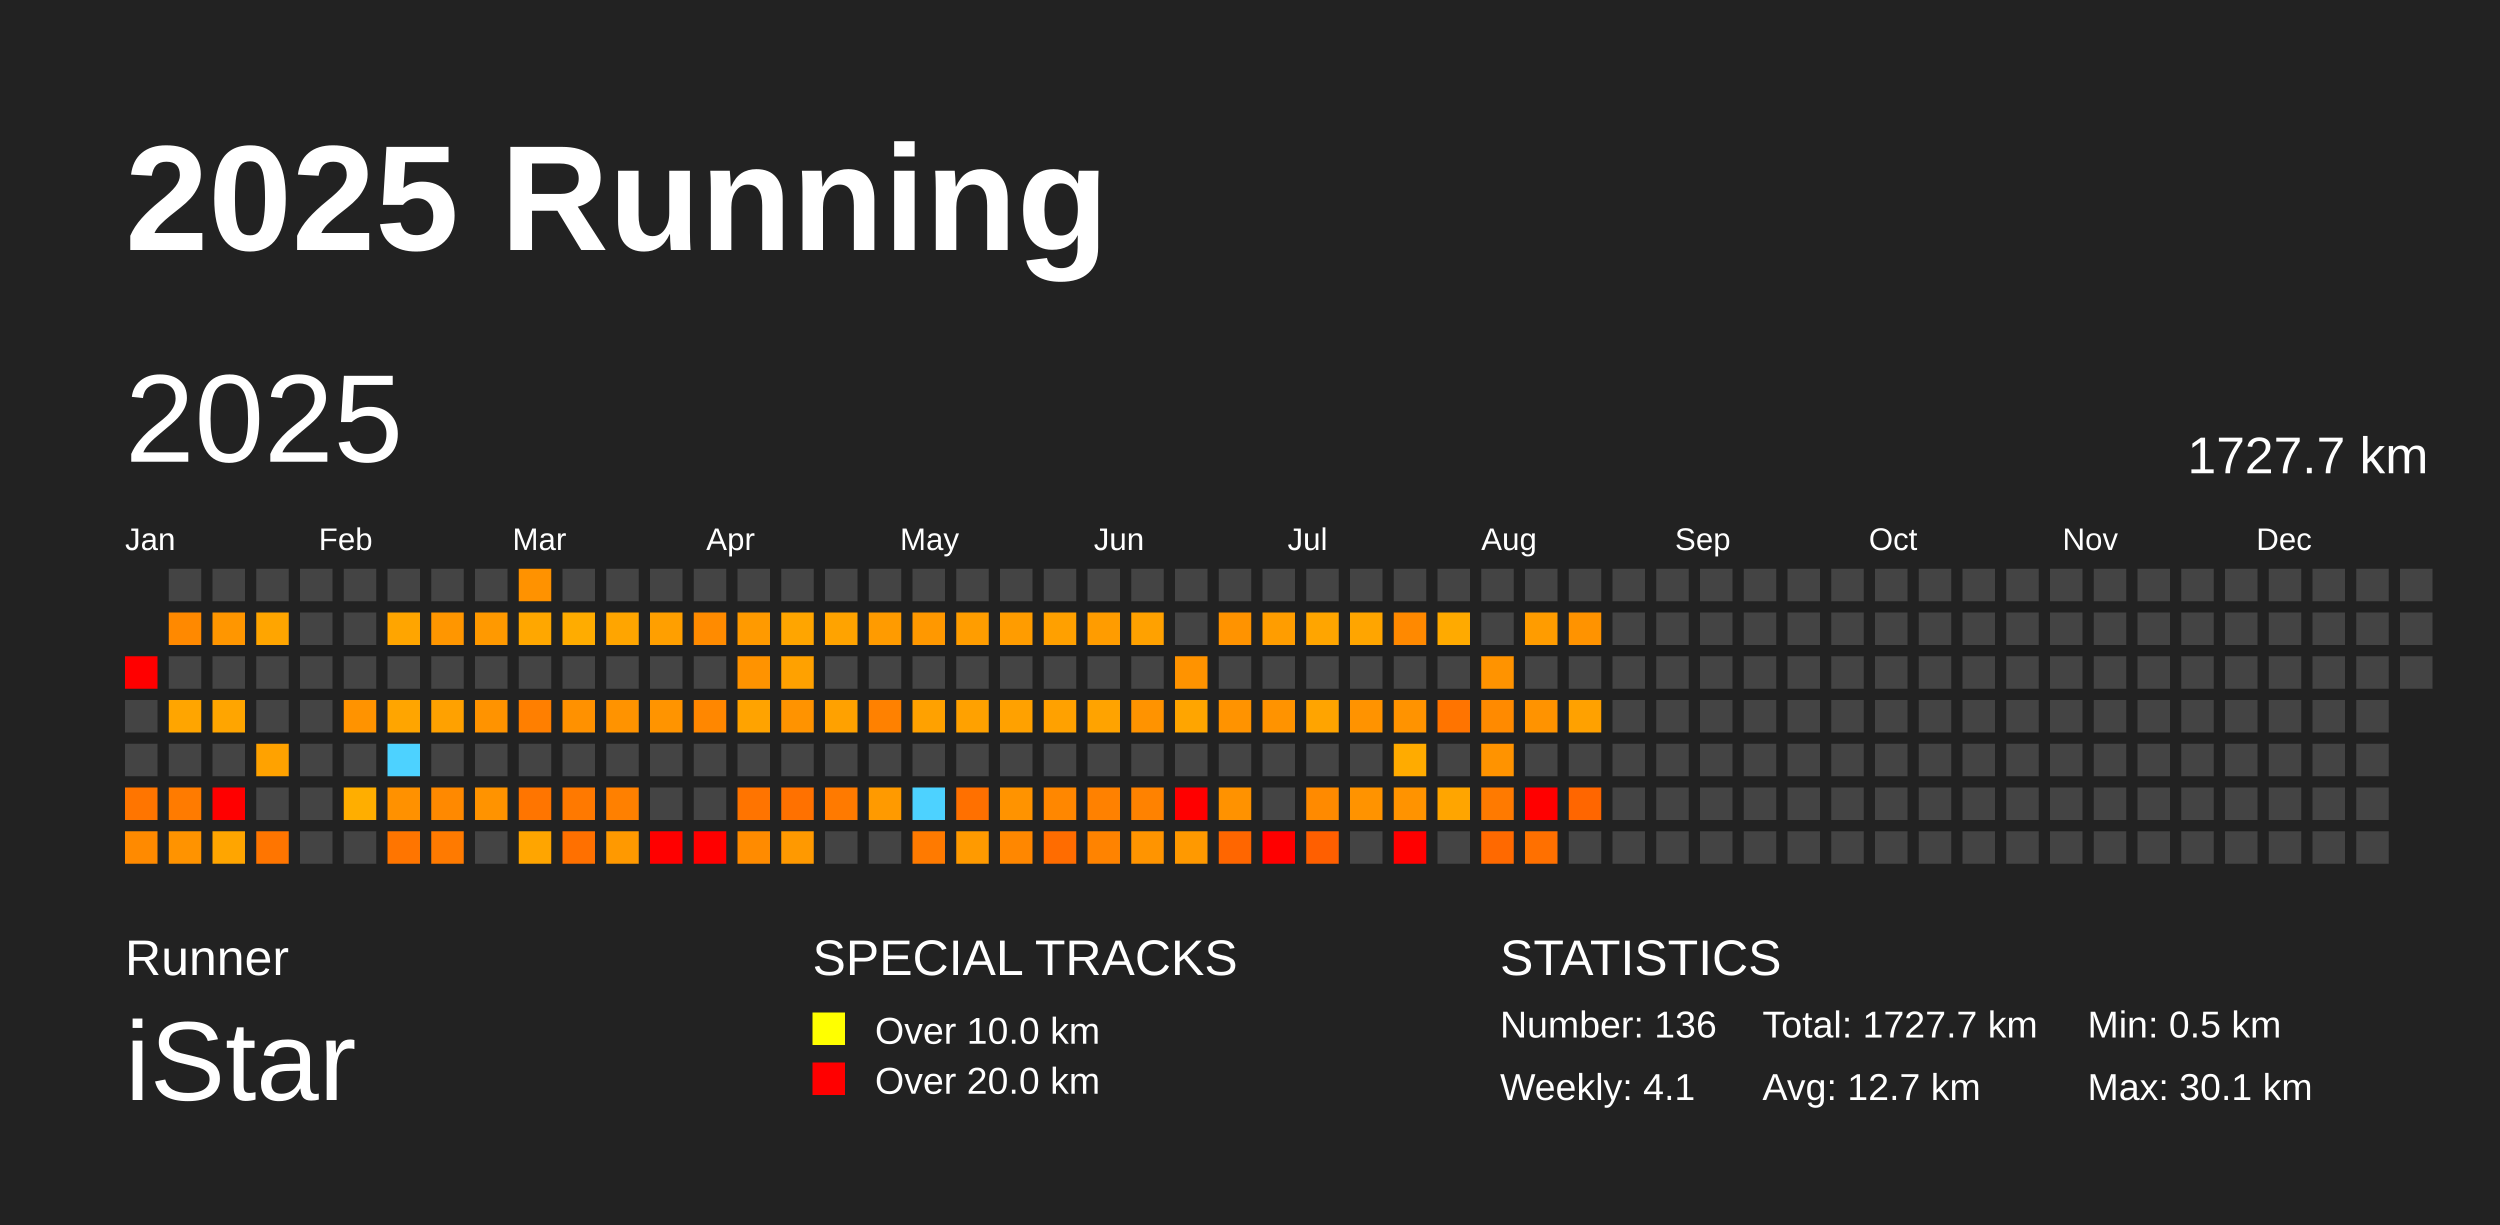
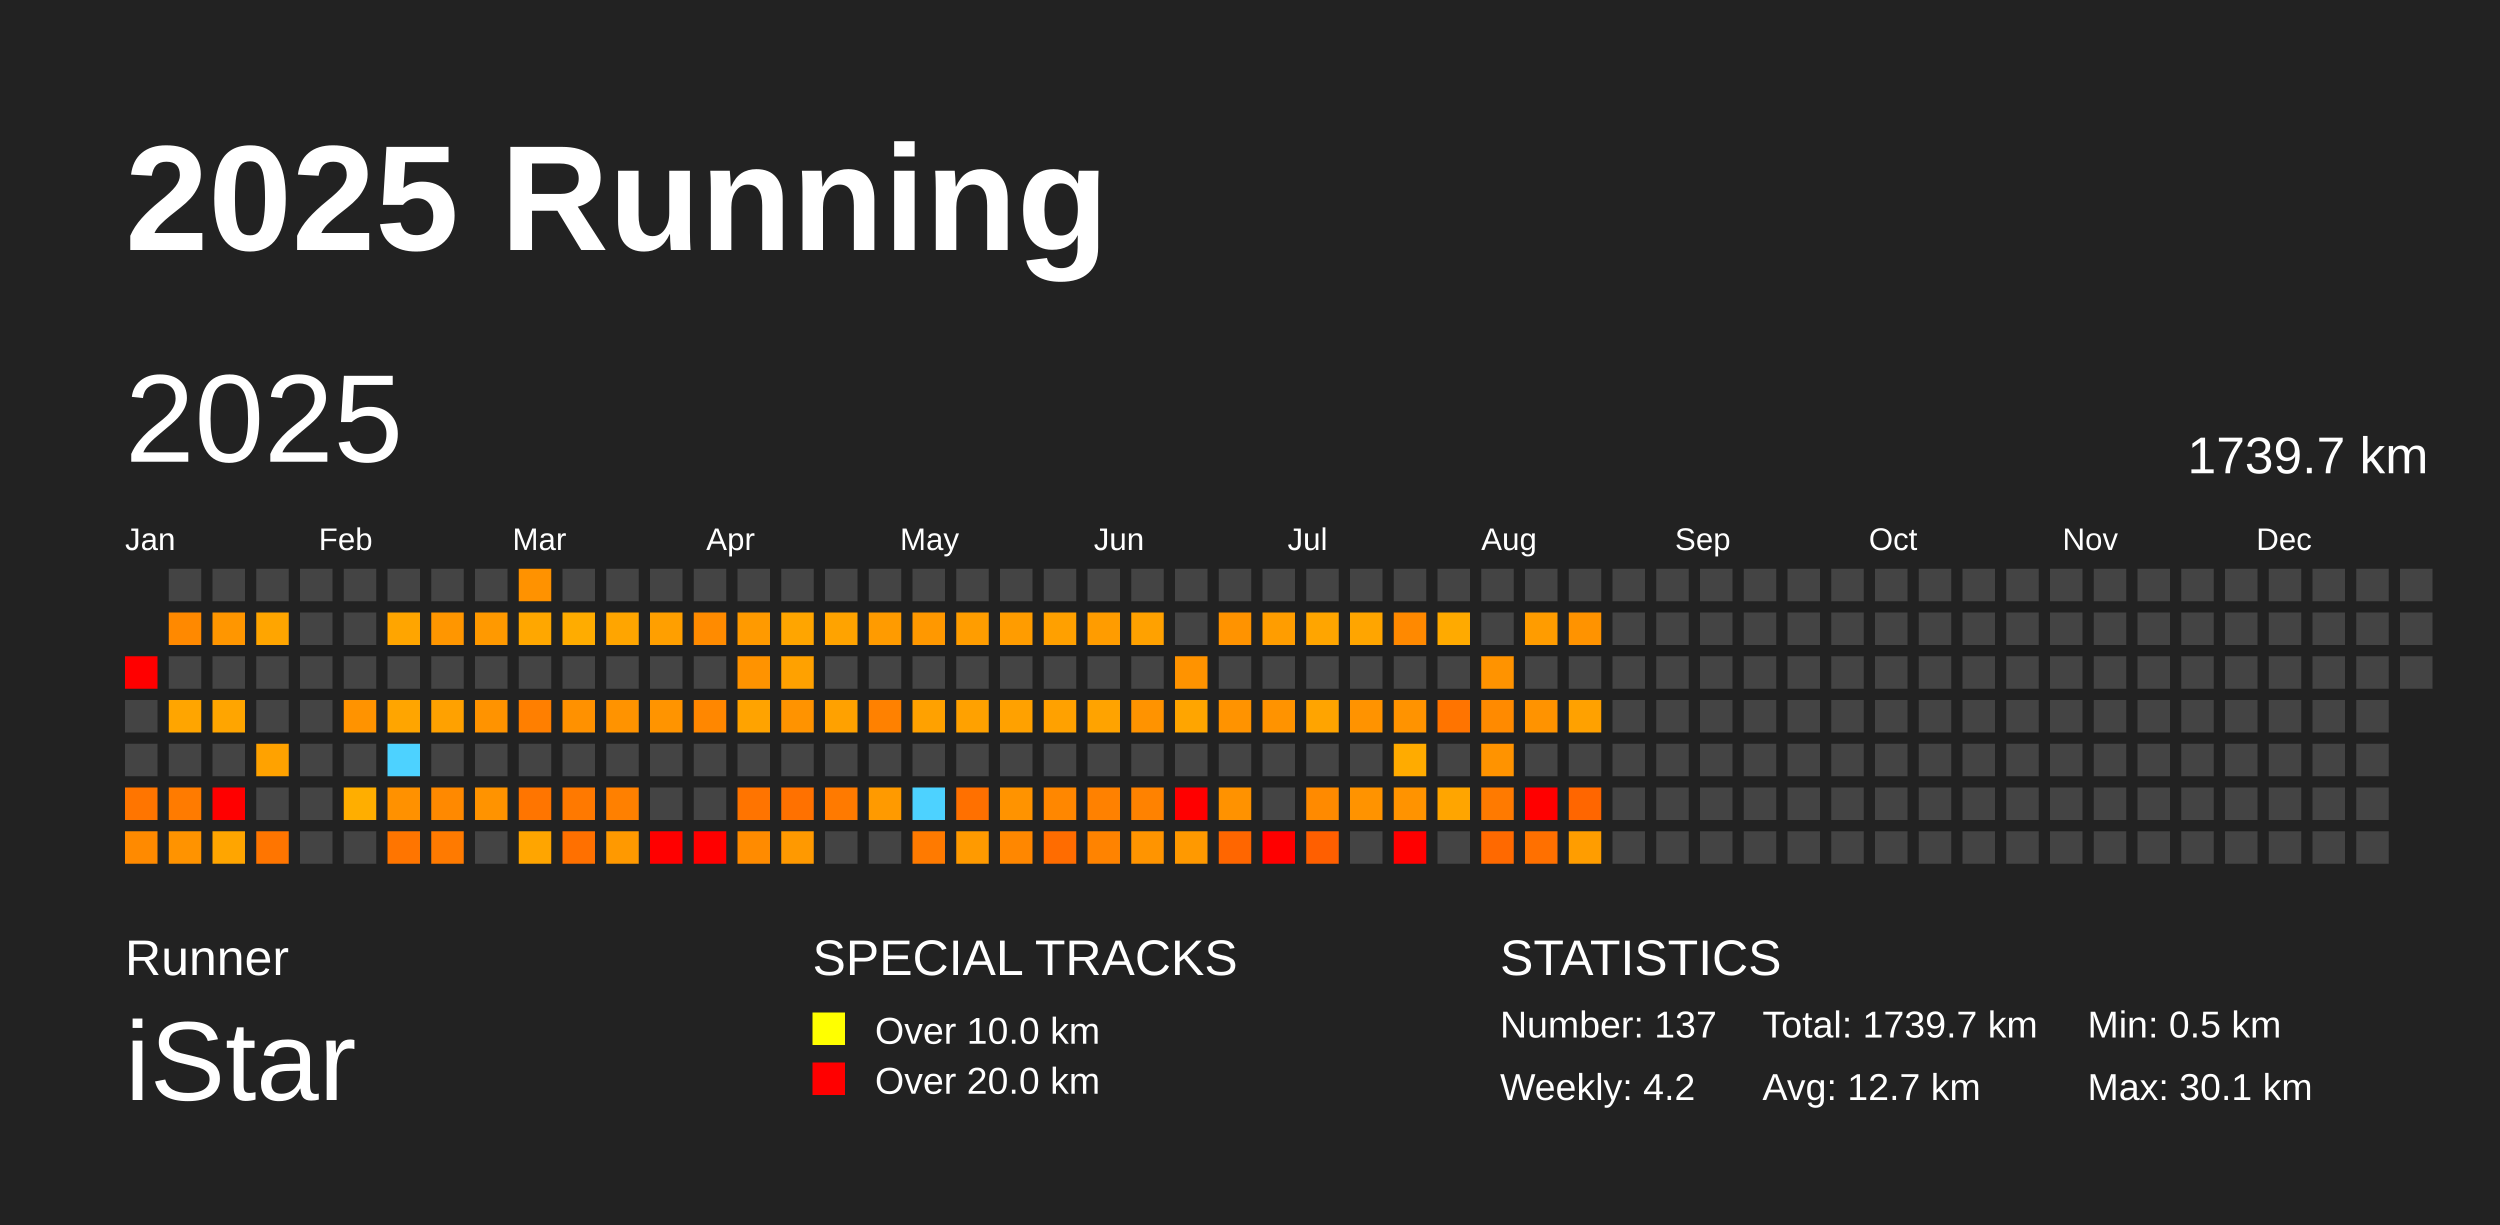
<svg xmlns="http://www.w3.org/2000/svg" baseProfile="full" height="98mm" version="1.1" viewBox="0,0,200,98" width="200mm">
  <defs />
  <rect fill="#222222" height="98" width="200" x="0" y="0" />
  <text fill="#FFFFFF" style="font-size:12px; font-family:Arial; font-weight:bold;" x="10" y="20">2025 Running</text>
  <text fill="#FFFFFF" style="font-size:4px; font-family:Arial" x="10" y="78">Runner</text>
  <text fill="#FFFFFF" style="font-size:9px; font-family:Arial" x="10" y="88">iStar</text>
  <text fill="#FFFFFF" style="font-size:4px; font-family:Arial" x="65" y="78">SPECIAL TRACKS</text>
  <rect fill="yellow" height="2.6" width="2.6" x="65" y="81" />
  <text fill="#FFFFFF" style="font-size:3px; font-family:Arial" x="70" y="83.5">Over 10.0 km</text>
  <rect fill="red" height="2.6" width="2.6" x="65" y="85" />
  <text fill="#FFFFFF" style="font-size:3px; font-family:Arial" x="70" y="87.5">Over 20.0 km</text>
  <text fill="#FFFFFF" style="font-size:4px; font-family:Arial" x="120" y="78">STATISTICS</text>
-   <text fill="#FFFFFF" style="font-size:3px; font-family:Arial" x="120" y="83">Number: 136</text>
-   <text fill="#FFFFFF" style="font-size:3px; font-family:Arial" x="120" y="88">Weekly: 4.1</text>
-   <text fill="#FFFFFF" style="font-size:3px; font-family:Arial" x="141" y="83">Total: 1727.7 km</text>
+   <text fill="#FFFFFF" style="font-size:3px; font-family:Arial" x="120" y="83">Number: 137</text>
+   <text fill="#FFFFFF" style="font-size:3px; font-family:Arial" x="120" y="88">Weekly: 4.2</text>
+   <text fill="#FFFFFF" style="font-size:3px; font-family:Arial" x="141" y="83">Total: 1739.7 km</text>
  <text fill="#FFFFFF" style="font-size:3px; font-family:Arial" x="141" y="88">Avg: 12.7 km</text>
  <text fill="#FFFFFF" style="font-size:3px; font-family:Arial" x="167" y="83">Min: 0.5 km</text>
  <text fill="#FFFFFF" style="font-size:3px; font-family:Arial" x="167" y="88">Max: 30.1 km</text>
  <text dominant-baseline="hanging" fill="#FFFFFF" style="font-size:10.0px; font-family:Arial;" x="10" y="30">2025</text>
-   <text dominant-baseline="hanging" fill="#FFFFFF" style="font-size:4.125px; font-family:Arial;" x="175" y="35">1727.7 km</text>
+   <text dominant-baseline="hanging" fill="#FFFFFF" style="font-size:4.125px; font-family:Arial;" x="175" y="35">1739.7 km</text>
  <text fill="#FFFFFF" style="font-size:2.5px; font-family:Arial" x="10.0" y="44">Jan</text>
  <text fill="#FFFFFF" style="font-size:2.5px; font-family:Arial" x="25.5" y="44">Feb</text>
  <text fill="#FFFFFF" style="font-size:2.5px; font-family:Arial" x="41.0" y="44">Mar</text>
  <text fill="#FFFFFF" style="font-size:2.5px; font-family:Arial" x="56.5" y="44">Apr</text>
  <text fill="#FFFFFF" style="font-size:2.5px; font-family:Arial" x="72.0" y="44">May</text>
  <text fill="#FFFFFF" style="font-size:2.5px; font-family:Arial" x="87.5" y="44">Jun</text>
  <text fill="#FFFFFF" style="font-size:2.5px; font-family:Arial" x="103.0" y="44">Jul</text>
  <text fill="#FFFFFF" style="font-size:2.5px; font-family:Arial" x="118.5" y="44">Aug</text>
  <text fill="#FFFFFF" style="font-size:2.5px; font-family:Arial" x="134.0" y="44">Sep</text>
  <text fill="#FFFFFF" style="font-size:2.5px; font-family:Arial" x="149.5" y="44">Oct</text>
  <text fill="#FFFFFF" style="font-size:2.5px; font-family:Arial" x="165.0" y="44">Nov</text>
  <text fill="#FFFFFF" style="font-size:2.5px; font-family:Arial" x="180.5" y="44">Dec</text>
  <rect fill="red" height="2.6" width="2.6" x="10.0" y="52.5" />
  <rect fill="#444444" height="2.6" width="2.6" x="10.0" y="56.0" />
  <rect fill="#444444" height="2.6" width="2.6" x="10.0" y="59.5" />
  <rect fill="#ff7500" height="2.6" width="2.6" x="10.0" y="63.0" />
  <rect fill="#ff8a00" height="2.6" width="2.6" x="10.0" y="66.5" />
  <rect fill="#444444" height="2.6" width="2.6" x="13.5" y="45.5" />
  <rect fill="#ff8900" height="2.6" width="2.6" x="13.5" y="49.0" />
  <rect fill="#444444" height="2.6" width="2.6" x="13.5" y="52.5" />
  <rect fill="#ffa500" height="2.6" width="2.6" x="13.5" y="56.0" />
  <rect fill="#444444" height="2.6" width="2.6" x="13.5" y="59.5" />
  <rect fill="#ff7b00" height="2.6" width="2.6" x="13.5" y="63.0" />
  <rect fill="#ff9300" height="2.6" width="2.6" x="13.5" y="66.5" />
  <rect fill="#444444" height="2.6" width="2.6" x="17.0" y="45.5" />
  <rect fill="#ff9600" height="2.6" width="2.6" x="17.0" y="49.0" />
  <rect fill="#444444" height="2.6" width="2.6" x="17.0" y="52.5" />
  <rect fill="#ffa500" height="2.6" width="2.6" x="17.0" y="56.0" />
  <rect fill="#444444" height="2.6" width="2.6" x="17.0" y="59.5" />
  <rect fill="red" height="2.6" width="2.6" x="17.0" y="63.0" />
  <rect fill="#ffa500" height="2.6" width="2.6" x="17.0" y="66.5" />
  <rect fill="#444444" height="2.6" width="2.6" x="20.5" y="45.5" />
  <rect fill="#ffa500" height="2.6" width="2.6" x="20.5" y="49.0" />
  <rect fill="#444444" height="2.6" width="2.6" x="20.5" y="52.5" />
  <rect fill="#444444" height="2.6" width="2.6" x="20.5" y="56.0" />
  <rect fill="#ffa200" height="2.6" width="2.6" x="20.5" y="59.5" />
  <rect fill="#444444" height="2.6" width="2.6" x="20.5" y="63.0" />
  <rect fill="#ff7500" height="2.6" width="2.6" x="20.5" y="66.5" />
  <rect fill="#444444" height="2.6" width="2.6" x="24.0" y="45.5" />
  <rect fill="#444444" height="2.6" width="2.6" x="24.0" y="49.0" />
  <rect fill="#444444" height="2.6" width="2.6" x="24.0" y="52.5" />
  <rect fill="#444444" height="2.6" width="2.6" x="24.0" y="56.0" />
  <rect fill="#444444" height="2.6" width="2.6" x="24.0" y="59.5" />
  <rect fill="#444444" height="2.6" width="2.6" x="24.0" y="63.0" />
  <rect fill="#444444" height="2.6" width="2.6" x="24.0" y="66.5" />
  <rect fill="#444444" height="2.6" width="2.6" x="27.5" y="45.5" />
  <rect fill="#444444" height="2.6" width="2.6" x="27.5" y="49.0" />
  <rect fill="#444444" height="2.6" width="2.6" x="27.5" y="52.5" />
  <rect fill="#ff9300" height="2.6" width="2.6" x="27.5" y="56.0" />
  <rect fill="#444444" height="2.6" width="2.6" x="27.5" y="59.5" />
  <rect fill="#ffae00" height="2.6" width="2.6" x="27.5" y="63.0" />
  <rect fill="#444444" height="2.6" width="2.6" x="27.5" y="66.5" />
  <rect fill="#444444" height="2.6" width="2.6" x="31.0" y="45.5" />
  <rect fill="#ffa500" height="2.6" width="2.6" x="31.0" y="49.0" />
  <rect fill="#444444" height="2.6" width="2.6" x="31.0" y="52.5" />
  <rect fill="#ffa500" height="2.6" width="2.6" x="31.0" y="56.0" />
  <rect fill="#4dd2ff" height="2.6" width="2.6" x="31.0" y="59.5" />
  <rect fill="#ff9100" height="2.6" width="2.6" x="31.0" y="63.0" />
  <rect fill="#ff7500" height="2.6" width="2.6" x="31.0" y="66.5" />
  <rect fill="#444444" height="2.6" width="2.6" x="34.5" y="45.5" />
  <rect fill="#ff9600" height="2.6" width="2.6" x="34.5" y="49.0" />
  <rect fill="#444444" height="2.6" width="2.6" x="34.5" y="52.5" />
  <rect fill="#ffa100" height="2.6" width="2.6" x="34.5" y="56.0" />
  <rect fill="#444444" height="2.6" width="2.6" x="34.5" y="59.5" />
  <rect fill="#ff8900" height="2.6" width="2.6" x="34.5" y="63.0" />
  <rect fill="#ff7a00" height="2.6" width="2.6" x="34.5" y="66.5" />
  <rect fill="#444444" height="2.6" width="2.6" x="38.0" y="45.5" />
  <rect fill="#ff9900" height="2.6" width="2.6" x="38.0" y="49.0" />
  <rect fill="#444444" height="2.6" width="2.6" x="38.0" y="52.5" />
  <rect fill="#ff9300" height="2.6" width="2.6" x="38.0" y="56.0" />
  <rect fill="#444444" height="2.6" width="2.6" x="38.0" y="59.5" />
  <rect fill="#ff9300" height="2.6" width="2.6" x="38.0" y="63.0" />
  <rect fill="#444444" height="2.6" width="2.6" x="38.0" y="66.5" />
  <rect fill="#ff9200" height="2.6" width="2.6" x="41.5" y="45.5" />
  <rect fill="#ffa700" height="2.6" width="2.6" x="41.5" y="49.0" />
  <rect fill="#444444" height="2.6" width="2.6" x="41.5" y="52.5" />
  <rect fill="#ff7f00" height="2.6" width="2.6" x="41.5" y="56.0" />
  <rect fill="#444444" height="2.6" width="2.6" x="41.5" y="59.5" />
  <rect fill="#ff7500" height="2.6" width="2.6" x="41.5" y="63.0" />
  <rect fill="#ffa500" height="2.6" width="2.6" x="41.5" y="66.5" />
  <rect fill="#444444" height="2.6" width="2.6" x="45.0" y="45.5" />
  <rect fill="#ffac00" height="2.6" width="2.6" x="45.0" y="49.0" />
  <rect fill="#444444" height="2.6" width="2.6" x="45.0" y="52.5" />
  <rect fill="#ff9100" height="2.6" width="2.6" x="45.0" y="56.0" />
  <rect fill="#444444" height="2.6" width="2.6" x="45.0" y="59.5" />
  <rect fill="#ff7900" height="2.6" width="2.6" x="45.0" y="63.0" />
  <rect fill="#ff7000" height="2.6" width="2.6" x="45.0" y="66.5" />
  <rect fill="#444444" height="2.6" width="2.6" x="48.5" y="45.5" />
  <rect fill="#ffa500" height="2.6" width="2.6" x="48.5" y="49.0" />
  <rect fill="#444444" height="2.6" width="2.6" x="48.5" y="52.5" />
  <rect fill="#ff9300" height="2.6" width="2.6" x="48.5" y="56.0" />
  <rect fill="#444444" height="2.6" width="2.6" x="48.5" y="59.5" />
  <rect fill="#ff8000" height="2.6" width="2.6" x="48.5" y="63.0" />
  <rect fill="#ff9900" height="2.6" width="2.6" x="48.5" y="66.5" />
  <rect fill="#444444" height="2.6" width="2.6" x="52.0" y="45.5" />
  <rect fill="#ff9f00" height="2.6" width="2.6" x="52.0" y="49.0" />
  <rect fill="#444444" height="2.6" width="2.6" x="52.0" y="52.5" />
  <rect fill="#ff9400" height="2.6" width="2.6" x="52.0" y="56.0" />
  <rect fill="#444444" height="2.6" width="2.6" x="52.0" y="59.5" />
  <rect fill="#444444" height="2.6" width="2.6" x="52.0" y="63.0" />
  <rect fill="red" height="2.6" width="2.6" x="52.0" y="66.5" />
  <rect fill="#444444" height="2.6" width="2.6" x="55.5" y="45.5" />
  <rect fill="#ff8b00" height="2.6" width="2.6" x="55.5" y="49.0" />
  <rect fill="#444444" height="2.6" width="2.6" x="55.5" y="52.5" />
  <rect fill="#ff8700" height="2.6" width="2.6" x="55.5" y="56.0" />
  <rect fill="#444444" height="2.6" width="2.6" x="55.5" y="59.5" />
  <rect fill="#444444" height="2.6" width="2.6" x="55.5" y="63.0" />
  <rect fill="red" height="2.6" width="2.6" x="55.5" y="66.5" />
  <rect fill="#444444" height="2.6" width="2.6" x="59.0" y="45.5" />
  <rect fill="#ff9a00" height="2.6" width="2.6" x="59.0" y="49.0" />
  <rect fill="#ff9300" height="2.6" width="2.6" x="59.0" y="52.5" />
  <rect fill="#ffa300" height="2.6" width="2.6" x="59.0" y="56.0" />
  <rect fill="#444444" height="2.6" width="2.6" x="59.0" y="59.5" />
  <rect fill="#ff7400" height="2.6" width="2.6" x="59.0" y="63.0" />
  <rect fill="#ff8b00" height="2.6" width="2.6" x="59.0" y="66.5" />
  <rect fill="#444444" height="2.6" width="2.6" x="62.5" y="45.5" />
  <rect fill="#ffa500" height="2.6" width="2.6" x="62.5" y="49.0" />
  <rect fill="#ffa100" height="2.6" width="2.6" x="62.5" y="52.5" />
  <rect fill="#ff9300" height="2.6" width="2.6" x="62.5" y="56.0" />
  <rect fill="#444444" height="2.6" width="2.6" x="62.5" y="59.5" />
  <rect fill="#ff7100" height="2.6" width="2.6" x="62.5" y="63.0" />
  <rect fill="#ff9900" height="2.6" width="2.6" x="62.5" y="66.5" />
  <rect fill="#444444" height="2.6" width="2.6" x="66.0" y="45.5" />
  <rect fill="#ffa300" height="2.6" width="2.6" x="66.0" y="49.0" />
  <rect fill="#444444" height="2.6" width="2.6" x="66.0" y="52.5" />
  <rect fill="#ffa100" height="2.6" width="2.6" x="66.0" y="56.0" />
  <rect fill="#444444" height="2.6" width="2.6" x="66.0" y="59.5" />
  <rect fill="#ff7a00" height="2.6" width="2.6" x="66.0" y="63.0" />
  <rect fill="#444444" height="2.6" width="2.6" x="66.0" y="66.5" />
  <rect fill="#444444" height="2.6" width="2.6" x="69.5" y="45.5" />
  <rect fill="#ff9b00" height="2.6" width="2.6" x="69.5" y="49.0" />
  <rect fill="#444444" height="2.6" width="2.6" x="69.5" y="52.5" />
  <rect fill="#ff8100" height="2.6" width="2.6" x="69.5" y="56.0" />
  <rect fill="#444444" height="2.6" width="2.6" x="69.5" y="59.5" />
  <rect fill="#ff9a00" height="2.6" width="2.6" x="69.5" y="63.0" />
  <rect fill="#444444" height="2.6" width="2.6" x="69.5" y="66.5" />
  <rect fill="#444444" height="2.6" width="2.6" x="73.0" y="45.5" />
  <rect fill="#ff9800" height="2.6" width="2.6" x="73.0" y="49.0" />
  <rect fill="#444444" height="2.6" width="2.6" x="73.0" y="52.5" />
  <rect fill="#ffa100" height="2.6" width="2.6" x="73.0" y="56.0" />
  <rect fill="#444444" height="2.6" width="2.6" x="73.0" y="59.5" />
  <rect fill="#4dd2ff" height="2.6" width="2.6" x="73.0" y="63.0" />
  <rect fill="#ff7a00" height="2.6" width="2.6" x="73.0" y="66.5" />
  <rect fill="#444444" height="2.6" width="2.6" x="76.5" y="45.5" />
  <rect fill="#ff9d00" height="2.6" width="2.6" x="76.5" y="49.0" />
  <rect fill="#444444" height="2.6" width="2.6" x="76.5" y="52.5" />
  <rect fill="#ffa100" height="2.6" width="2.6" x="76.5" y="56.0" />
  <rect fill="#444444" height="2.6" width="2.6" x="76.5" y="59.5" />
  <rect fill="#ff7000" height="2.6" width="2.6" x="76.5" y="63.0" />
  <rect fill="#ff9a00" height="2.6" width="2.6" x="76.5" y="66.5" />
  <rect fill="#444444" height="2.6" width="2.6" x="80.0" y="45.5" />
  <rect fill="#ff9c00" height="2.6" width="2.6" x="80.0" y="49.0" />
  <rect fill="#444444" height="2.6" width="2.6" x="80.0" y="52.5" />
  <rect fill="#ffa100" height="2.6" width="2.6" x="80.0" y="56.0" />
  <rect fill="#444444" height="2.6" width="2.6" x="80.0" y="59.5" />
  <rect fill="#ff9300" height="2.6" width="2.6" x="80.0" y="63.0" />
  <rect fill="#ff8700" height="2.6" width="2.6" x="80.0" y="66.5" />
  <rect fill="#444444" height="2.6" width="2.6" x="83.5" y="45.5" />
  <rect fill="#ffa000" height="2.6" width="2.6" x="83.5" y="49.0" />
  <rect fill="#444444" height="2.6" width="2.6" x="83.5" y="52.5" />
  <rect fill="#ffa100" height="2.6" width="2.6" x="83.5" y="56.0" />
  <rect fill="#444444" height="2.6" width="2.6" x="83.5" y="59.5" />
  <rect fill="#ff8700" height="2.6" width="2.6" x="83.5" y="63.0" />
  <rect fill="#ff6c00" height="2.6" width="2.6" x="83.5" y="66.5" />
  <rect fill="#444444" height="2.6" width="2.6" x="87.0" y="45.5" />
  <rect fill="#ff9c00" height="2.6" width="2.6" x="87.0" y="49.0" />
  <rect fill="#444444" height="2.6" width="2.6" x="87.0" y="52.5" />
  <rect fill="#ffa300" height="2.6" width="2.6" x="87.0" y="56.0" />
  <rect fill="#444444" height="2.6" width="2.6" x="87.0" y="59.5" />
  <rect fill="#ff8100" height="2.6" width="2.6" x="87.0" y="63.0" />
  <rect fill="#ff8300" height="2.6" width="2.6" x="87.0" y="66.5" />
  <rect fill="#444444" height="2.6" width="2.6" x="90.5" y="45.5" />
  <rect fill="#ffa100" height="2.6" width="2.6" x="90.5" y="49.0" />
  <rect fill="#444444" height="2.6" width="2.6" x="90.5" y="52.5" />
  <rect fill="#ff9300" height="2.6" width="2.6" x="90.5" y="56.0" />
  <rect fill="#444444" height="2.6" width="2.6" x="90.5" y="59.5" />
  <rect fill="#ff8200" height="2.6" width="2.6" x="90.5" y="63.0" />
  <rect fill="#ff9400" height="2.6" width="2.6" x="90.5" y="66.5" />
  <rect fill="#444444" height="2.6" width="2.6" x="94.0" y="45.5" />
  <rect fill="#444444" height="2.6" width="2.6" x="94.0" y="49.0" />
  <rect fill="#ff9300" height="2.6" width="2.6" x="94.0" y="52.5" />
  <rect fill="#ffa500" height="2.6" width="2.6" x="94.0" y="56.0" />
  <rect fill="#444444" height="2.6" width="2.6" x="94.0" y="59.5" />
  <rect fill="red" height="2.6" width="2.6" x="94.0" y="63.0" />
  <rect fill="#ff9900" height="2.6" width="2.6" x="94.0" y="66.5" />
  <rect fill="#444444" height="2.6" width="2.6" x="97.5" y="45.5" />
  <rect fill="#ff9300" height="2.6" width="2.6" x="97.5" y="49.0" />
  <rect fill="#444444" height="2.6" width="2.6" x="97.5" y="52.5" />
  <rect fill="#ff9300" height="2.6" width="2.6" x="97.5" y="56.0" />
  <rect fill="#444444" height="2.6" width="2.6" x="97.5" y="59.5" />
  <rect fill="#ff9200" height="2.6" width="2.6" x="97.5" y="63.0" />
  <rect fill="#ff6600" height="2.6" width="2.6" x="97.5" y="66.5" />
  <rect fill="#444444" height="2.6" width="2.6" x="101.0" y="45.5" />
  <rect fill="#ff9d00" height="2.6" width="2.6" x="101.0" y="49.0" />
  <rect fill="#444444" height="2.6" width="2.6" x="101.0" y="52.5" />
  <rect fill="#ff9300" height="2.6" width="2.6" x="101.0" y="56.0" />
  <rect fill="#444444" height="2.6" width="2.6" x="101.0" y="59.5" />
  <rect fill="#444444" height="2.6" width="2.6" x="101.0" y="63.0" />
  <rect fill="red" height="2.6" width="2.6" x="101.0" y="66.5" />
  <rect fill="#444444" height="2.6" width="2.6" x="104.5" y="45.5" />
  <rect fill="#ffa500" height="2.6" width="2.6" x="104.5" y="49.0" />
  <rect fill="#444444" height="2.6" width="2.6" x="104.5" y="52.5" />
  <rect fill="#ffa400" height="2.6" width="2.6" x="104.5" y="56.0" />
  <rect fill="#444444" height="2.6" width="2.6" x="104.5" y="59.5" />
  <rect fill="#ff8a00" height="2.6" width="2.6" x="104.5" y="63.0" />
  <rect fill="#ff5f00" height="2.6" width="2.6" x="104.5" y="66.5" />
  <rect fill="#444444" height="2.6" width="2.6" x="108.0" y="45.5" />
  <rect fill="#ffa500" height="2.6" width="2.6" x="108.0" y="49.0" />
  <rect fill="#444444" height="2.6" width="2.6" x="108.0" y="52.5" />
  <rect fill="#ff9300" height="2.6" width="2.6" x="108.0" y="56.0" />
  <rect fill="#444444" height="2.6" width="2.6" x="108.0" y="59.5" />
  <rect fill="#ff9300" height="2.6" width="2.6" x="108.0" y="63.0" />
  <rect fill="#444444" height="2.6" width="2.6" x="108.0" y="66.5" />
  <rect fill="#444444" height="2.6" width="2.6" x="111.5" y="45.5" />
  <rect fill="#ff8900" height="2.6" width="2.6" x="111.5" y="49.0" />
  <rect fill="#444444" height="2.6" width="2.6" x="111.5" y="52.5" />
  <rect fill="#ff9300" height="2.6" width="2.6" x="111.5" y="56.0" />
  <rect fill="#ffab00" height="2.6" width="2.6" x="111.5" y="59.5" />
  <rect fill="#ff9300" height="2.6" width="2.6" x="111.5" y="63.0" />
  <rect fill="red" height="2.6" width="2.6" x="111.5" y="66.5" />
  <rect fill="#444444" height="2.6" width="2.6" x="115.0" y="45.5" />
  <rect fill="#ffaa00" height="2.6" width="2.6" x="115.0" y="49.0" />
  <rect fill="#444444" height="2.6" width="2.6" x="115.0" y="52.5" />
  <rect fill="#ff7400" height="2.6" width="2.6" x="115.0" y="56.0" />
  <rect fill="#444444" height="2.6" width="2.6" x="115.0" y="59.5" />
  <rect fill="#ffa500" height="2.6" width="2.6" x="115.0" y="63.0" />
  <rect fill="#444444" height="2.6" width="2.6" x="115.0" y="66.5" />
  <rect fill="#444444" height="2.6" width="2.6" x="118.5" y="45.5" />
  <rect fill="#444444" height="2.6" width="2.6" x="118.5" y="49.0" />
  <rect fill="#ff9300" height="2.6" width="2.6" x="118.5" y="52.5" />
  <rect fill="#ff8a00" height="2.6" width="2.6" x="118.5" y="56.0" />
  <rect fill="#ff9300" height="2.6" width="2.6" x="118.5" y="59.5" />
  <rect fill="#ff7a00" height="2.6" width="2.6" x="118.5" y="63.0" />
  <rect fill="#ff6900" height="2.6" width="2.6" x="118.5" y="66.5" />
  <rect fill="#444444" height="2.6" width="2.6" x="122.0" y="45.5" />
  <rect fill="#ff9c00" height="2.6" width="2.6" x="122.0" y="49.0" />
  <rect fill="#444444" height="2.6" width="2.6" x="122.0" y="52.5" />
  <rect fill="#ff9300" height="2.6" width="2.6" x="122.0" y="56.0" />
  <rect fill="#444444" height="2.6" width="2.6" x="122.0" y="59.5" />
  <rect fill="red" height="2.6" width="2.6" x="122.0" y="63.0" />
  <rect fill="#ff7000" height="2.6" width="2.6" x="122.0" y="66.5" />
  <rect fill="#444444" height="2.6" width="2.6" x="125.5" y="45.5" />
  <rect fill="#ff9300" height="2.6" width="2.6" x="125.5" y="49.0" />
  <rect fill="#444444" height="2.6" width="2.6" x="125.5" y="52.5" />
  <rect fill="#ffa100" height="2.6" width="2.6" x="125.5" y="56.0" />
  <rect fill="#444444" height="2.6" width="2.6" x="125.5" y="59.5" />
  <rect fill="#ff6600" height="2.6" width="2.6" x="125.5" y="63.0" />
-   <rect fill="#444444" height="2.6" width="2.6" x="125.5" y="66.5" />
+   <rect fill="#ff9d00" height="2.6" width="2.6" x="125.5" y="66.5" />
  <rect fill="#444444" height="2.6" width="2.6" x="129.0" y="45.5" />
  <rect fill="#444444" height="2.6" width="2.6" x="129.0" y="49.0" />
  <rect fill="#444444" height="2.6" width="2.6" x="129.0" y="52.5" />
  <rect fill="#444444" height="2.6" width="2.6" x="129.0" y="56.0" />
  <rect fill="#444444" height="2.6" width="2.6" x="129.0" y="59.5" />
  <rect fill="#444444" height="2.6" width="2.6" x="129.0" y="63.0" />
  <rect fill="#444444" height="2.6" width="2.6" x="129.0" y="66.5" />
  <rect fill="#444444" height="2.6" width="2.6" x="132.5" y="45.5" />
  <rect fill="#444444" height="2.6" width="2.6" x="132.5" y="49.0" />
  <rect fill="#444444" height="2.6" width="2.6" x="132.5" y="52.5" />
  <rect fill="#444444" height="2.6" width="2.6" x="132.5" y="56.0" />
  <rect fill="#444444" height="2.6" width="2.6" x="132.5" y="59.5" />
  <rect fill="#444444" height="2.6" width="2.6" x="132.5" y="63.0" />
  <rect fill="#444444" height="2.6" width="2.6" x="132.5" y="66.5" />
  <rect fill="#444444" height="2.6" width="2.6" x="136.0" y="45.5" />
  <rect fill="#444444" height="2.6" width="2.6" x="136.0" y="49.0" />
  <rect fill="#444444" height="2.6" width="2.6" x="136.0" y="52.5" />
  <rect fill="#444444" height="2.6" width="2.6" x="136.0" y="56.0" />
  <rect fill="#444444" height="2.6" width="2.6" x="136.0" y="59.5" />
  <rect fill="#444444" height="2.6" width="2.6" x="136.0" y="63.0" />
  <rect fill="#444444" height="2.6" width="2.6" x="136.0" y="66.5" />
  <rect fill="#444444" height="2.6" width="2.6" x="139.5" y="45.5" />
  <rect fill="#444444" height="2.6" width="2.6" x="139.5" y="49.0" />
  <rect fill="#444444" height="2.6" width="2.6" x="139.5" y="52.5" />
  <rect fill="#444444" height="2.6" width="2.6" x="139.5" y="56.0" />
  <rect fill="#444444" height="2.6" width="2.6" x="139.5" y="59.5" />
  <rect fill="#444444" height="2.6" width="2.6" x="139.5" y="63.0" />
  <rect fill="#444444" height="2.6" width="2.6" x="139.5" y="66.5" />
  <rect fill="#444444" height="2.6" width="2.6" x="143.0" y="45.5" />
  <rect fill="#444444" height="2.6" width="2.6" x="143.0" y="49.0" />
  <rect fill="#444444" height="2.6" width="2.6" x="143.0" y="52.5" />
  <rect fill="#444444" height="2.6" width="2.6" x="143.0" y="56.0" />
  <rect fill="#444444" height="2.6" width="2.6" x="143.0" y="59.5" />
  <rect fill="#444444" height="2.6" width="2.6" x="143.0" y="63.0" />
  <rect fill="#444444" height="2.6" width="2.6" x="143.0" y="66.5" />
  <rect fill="#444444" height="2.6" width="2.6" x="146.5" y="45.5" />
  <rect fill="#444444" height="2.6" width="2.6" x="146.5" y="49.0" />
  <rect fill="#444444" height="2.6" width="2.6" x="146.5" y="52.5" />
  <rect fill="#444444" height="2.6" width="2.6" x="146.5" y="56.0" />
  <rect fill="#444444" height="2.6" width="2.6" x="146.5" y="59.5" />
  <rect fill="#444444" height="2.6" width="2.6" x="146.5" y="63.0" />
  <rect fill="#444444" height="2.6" width="2.6" x="146.5" y="66.5" />
  <rect fill="#444444" height="2.6" width="2.6" x="150.0" y="45.5" />
  <rect fill="#444444" height="2.6" width="2.6" x="150.0" y="49.0" />
  <rect fill="#444444" height="2.6" width="2.6" x="150.0" y="52.5" />
  <rect fill="#444444" height="2.6" width="2.6" x="150.0" y="56.0" />
  <rect fill="#444444" height="2.6" width="2.6" x="150.0" y="59.5" />
  <rect fill="#444444" height="2.6" width="2.6" x="150.0" y="63.0" />
  <rect fill="#444444" height="2.6" width="2.6" x="150.0" y="66.5" />
  <rect fill="#444444" height="2.6" width="2.6" x="153.5" y="45.5" />
  <rect fill="#444444" height="2.6" width="2.6" x="153.5" y="49.0" />
  <rect fill="#444444" height="2.6" width="2.6" x="153.5" y="52.5" />
  <rect fill="#444444" height="2.6" width="2.6" x="153.5" y="56.0" />
  <rect fill="#444444" height="2.6" width="2.6" x="153.5" y="59.5" />
  <rect fill="#444444" height="2.6" width="2.6" x="153.5" y="63.0" />
  <rect fill="#444444" height="2.6" width="2.6" x="153.5" y="66.5" />
  <rect fill="#444444" height="2.6" width="2.6" x="157.0" y="45.5" />
  <rect fill="#444444" height="2.6" width="2.6" x="157.0" y="49.0" />
  <rect fill="#444444" height="2.6" width="2.6" x="157.0" y="52.5" />
  <rect fill="#444444" height="2.6" width="2.6" x="157.0" y="56.0" />
  <rect fill="#444444" height="2.6" width="2.6" x="157.0" y="59.5" />
  <rect fill="#444444" height="2.6" width="2.6" x="157.0" y="63.0" />
  <rect fill="#444444" height="2.6" width="2.6" x="157.0" y="66.5" />
  <rect fill="#444444" height="2.6" width="2.6" x="160.5" y="45.5" />
  <rect fill="#444444" height="2.6" width="2.6" x="160.5" y="49.0" />
  <rect fill="#444444" height="2.6" width="2.6" x="160.5" y="52.5" />
  <rect fill="#444444" height="2.6" width="2.6" x="160.5" y="56.0" />
  <rect fill="#444444" height="2.6" width="2.6" x="160.5" y="59.5" />
  <rect fill="#444444" height="2.6" width="2.6" x="160.5" y="63.0" />
  <rect fill="#444444" height="2.6" width="2.6" x="160.5" y="66.5" />
  <rect fill="#444444" height="2.6" width="2.6" x="164.0" y="45.5" />
  <rect fill="#444444" height="2.6" width="2.6" x="164.0" y="49.0" />
  <rect fill="#444444" height="2.6" width="2.6" x="164.0" y="52.5" />
  <rect fill="#444444" height="2.6" width="2.6" x="164.0" y="56.0" />
  <rect fill="#444444" height="2.6" width="2.6" x="164.0" y="59.5" />
  <rect fill="#444444" height="2.6" width="2.6" x="164.0" y="63.0" />
  <rect fill="#444444" height="2.6" width="2.6" x="164.0" y="66.5" />
  <rect fill="#444444" height="2.6" width="2.6" x="167.5" y="45.5" />
  <rect fill="#444444" height="2.6" width="2.6" x="167.5" y="49.0" />
  <rect fill="#444444" height="2.6" width="2.6" x="167.5" y="52.5" />
  <rect fill="#444444" height="2.6" width="2.6" x="167.5" y="56.0" />
  <rect fill="#444444" height="2.6" width="2.6" x="167.5" y="59.5" />
  <rect fill="#444444" height="2.6" width="2.6" x="167.5" y="63.0" />
  <rect fill="#444444" height="2.6" width="2.6" x="167.5" y="66.5" />
  <rect fill="#444444" height="2.6" width="2.6" x="171.0" y="45.5" />
  <rect fill="#444444" height="2.6" width="2.6" x="171.0" y="49.0" />
  <rect fill="#444444" height="2.6" width="2.6" x="171.0" y="52.5" />
  <rect fill="#444444" height="2.6" width="2.6" x="171.0" y="56.0" />
  <rect fill="#444444" height="2.6" width="2.6" x="171.0" y="59.5" />
  <rect fill="#444444" height="2.6" width="2.6" x="171.0" y="63.0" />
  <rect fill="#444444" height="2.6" width="2.6" x="171.0" y="66.5" />
  <rect fill="#444444" height="2.6" width="2.6" x="174.5" y="45.5" />
  <rect fill="#444444" height="2.6" width="2.6" x="174.5" y="49.0" />
  <rect fill="#444444" height="2.6" width="2.6" x="174.5" y="52.5" />
  <rect fill="#444444" height="2.6" width="2.6" x="174.5" y="56.0" />
  <rect fill="#444444" height="2.6" width="2.6" x="174.5" y="59.5" />
  <rect fill="#444444" height="2.6" width="2.6" x="174.5" y="63.0" />
  <rect fill="#444444" height="2.6" width="2.6" x="174.5" y="66.5" />
  <rect fill="#444444" height="2.6" width="2.6" x="178.0" y="45.5" />
  <rect fill="#444444" height="2.6" width="2.6" x="178.0" y="49.0" />
  <rect fill="#444444" height="2.6" width="2.6" x="178.0" y="52.5" />
  <rect fill="#444444" height="2.6" width="2.6" x="178.0" y="56.0" />
  <rect fill="#444444" height="2.6" width="2.6" x="178.0" y="59.5" />
  <rect fill="#444444" height="2.6" width="2.6" x="178.0" y="63.0" />
  <rect fill="#444444" height="2.6" width="2.6" x="178.0" y="66.5" />
  <rect fill="#444444" height="2.6" width="2.6" x="181.5" y="45.5" />
  <rect fill="#444444" height="2.6" width="2.6" x="181.5" y="49.0" />
  <rect fill="#444444" height="2.6" width="2.6" x="181.5" y="52.5" />
  <rect fill="#444444" height="2.6" width="2.6" x="181.5" y="56.0" />
  <rect fill="#444444" height="2.6" width="2.6" x="181.5" y="59.5" />
  <rect fill="#444444" height="2.6" width="2.6" x="181.5" y="63.0" />
  <rect fill="#444444" height="2.6" width="2.6" x="181.5" y="66.5" />
  <rect fill="#444444" height="2.6" width="2.6" x="185.0" y="45.5" />
  <rect fill="#444444" height="2.6" width="2.6" x="185.0" y="49.0" />
  <rect fill="#444444" height="2.6" width="2.6" x="185.0" y="52.5" />
  <rect fill="#444444" height="2.6" width="2.6" x="185.0" y="56.0" />
  <rect fill="#444444" height="2.6" width="2.6" x="185.0" y="59.5" />
  <rect fill="#444444" height="2.6" width="2.6" x="185.0" y="63.0" />
  <rect fill="#444444" height="2.6" width="2.6" x="185.0" y="66.5" />
  <rect fill="#444444" height="2.6" width="2.6" x="188.5" y="45.5" />
  <rect fill="#444444" height="2.6" width="2.6" x="188.5" y="49.0" />
  <rect fill="#444444" height="2.6" width="2.6" x="188.5" y="52.5" />
  <rect fill="#444444" height="2.6" width="2.6" x="188.5" y="56.0" />
  <rect fill="#444444" height="2.6" width="2.6" x="188.5" y="59.5" />
  <rect fill="#444444" height="2.6" width="2.6" x="188.5" y="63.0" />
  <rect fill="#444444" height="2.6" width="2.6" x="188.5" y="66.5" />
  <rect fill="#444444" height="2.6" width="2.6" x="192.0" y="45.5" />
  <rect fill="#444444" height="2.6" width="2.6" x="192.0" y="49.0" />
  <rect fill="#444444" height="2.6" width="2.6" x="192.0" y="52.5" />
</svg>
